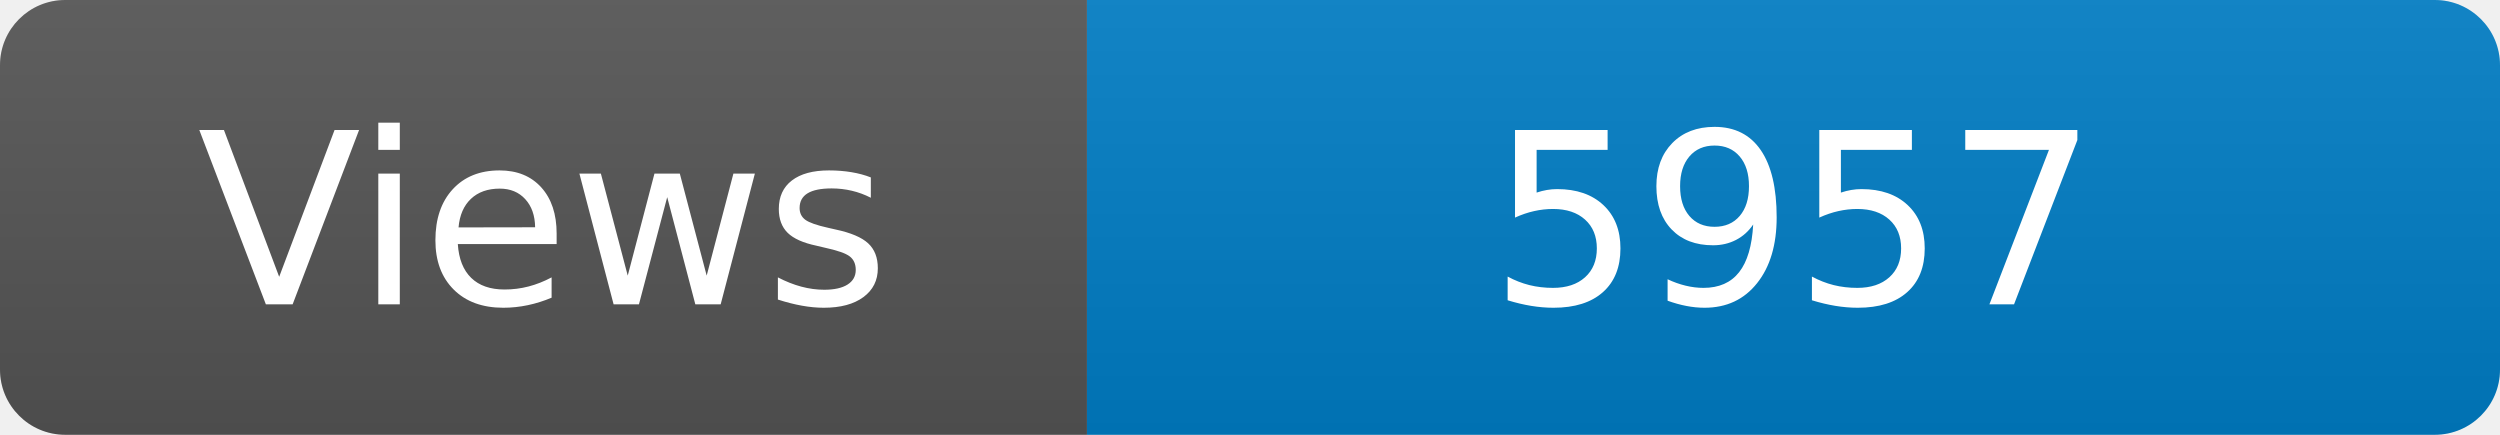
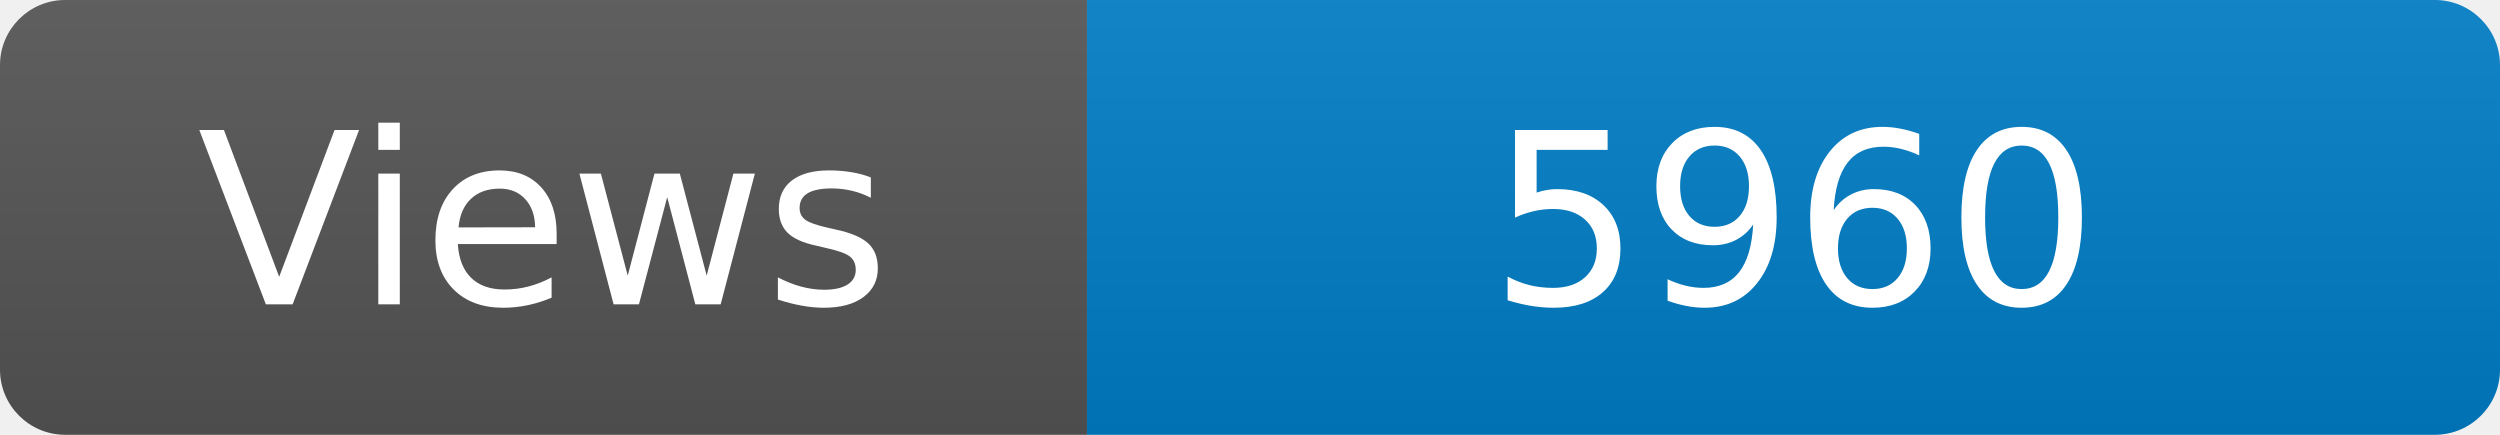
<svg xmlns="http://www.w3.org/2000/svg" width="115" height="20" role="img" aria-label="Maintained?: yes">
  <linearGradient id="s" x2="0" y2="100%">
    <stop offset="0" stop-color="#bbb" stop-opacity=".1" />
    <stop offset="1" stop-opacity=".1" />
  </linearGradient>
  <clipPath id="r">
    <rect width="115" height="20" rx="3" fill="#fff" />
  </clipPath>
  <g clip-path="url(#r)">
    <rect width="50" height="20" fill="#555" />
    <rect x="50" width="160" height="20" fill="#007ec6" />
    <rect width="115" height="20" fill="url(#s)" />
  </g>
  <g fill="#fff" text-anchor="middle" font-family="Verdana,Geneva,DejaVu Sans,sans-serif" font-size="110">
    <text x="250" y="140" transform="scale(.1)" fill="#fff">Views</text>
-     <text x="825" y="140" transform="scale(.1)" fill="#fff">5957</text>
+     <text x="825" y="140" transform="scale(.1)" fill="#fff">5960</text>
  </g>
</svg>
